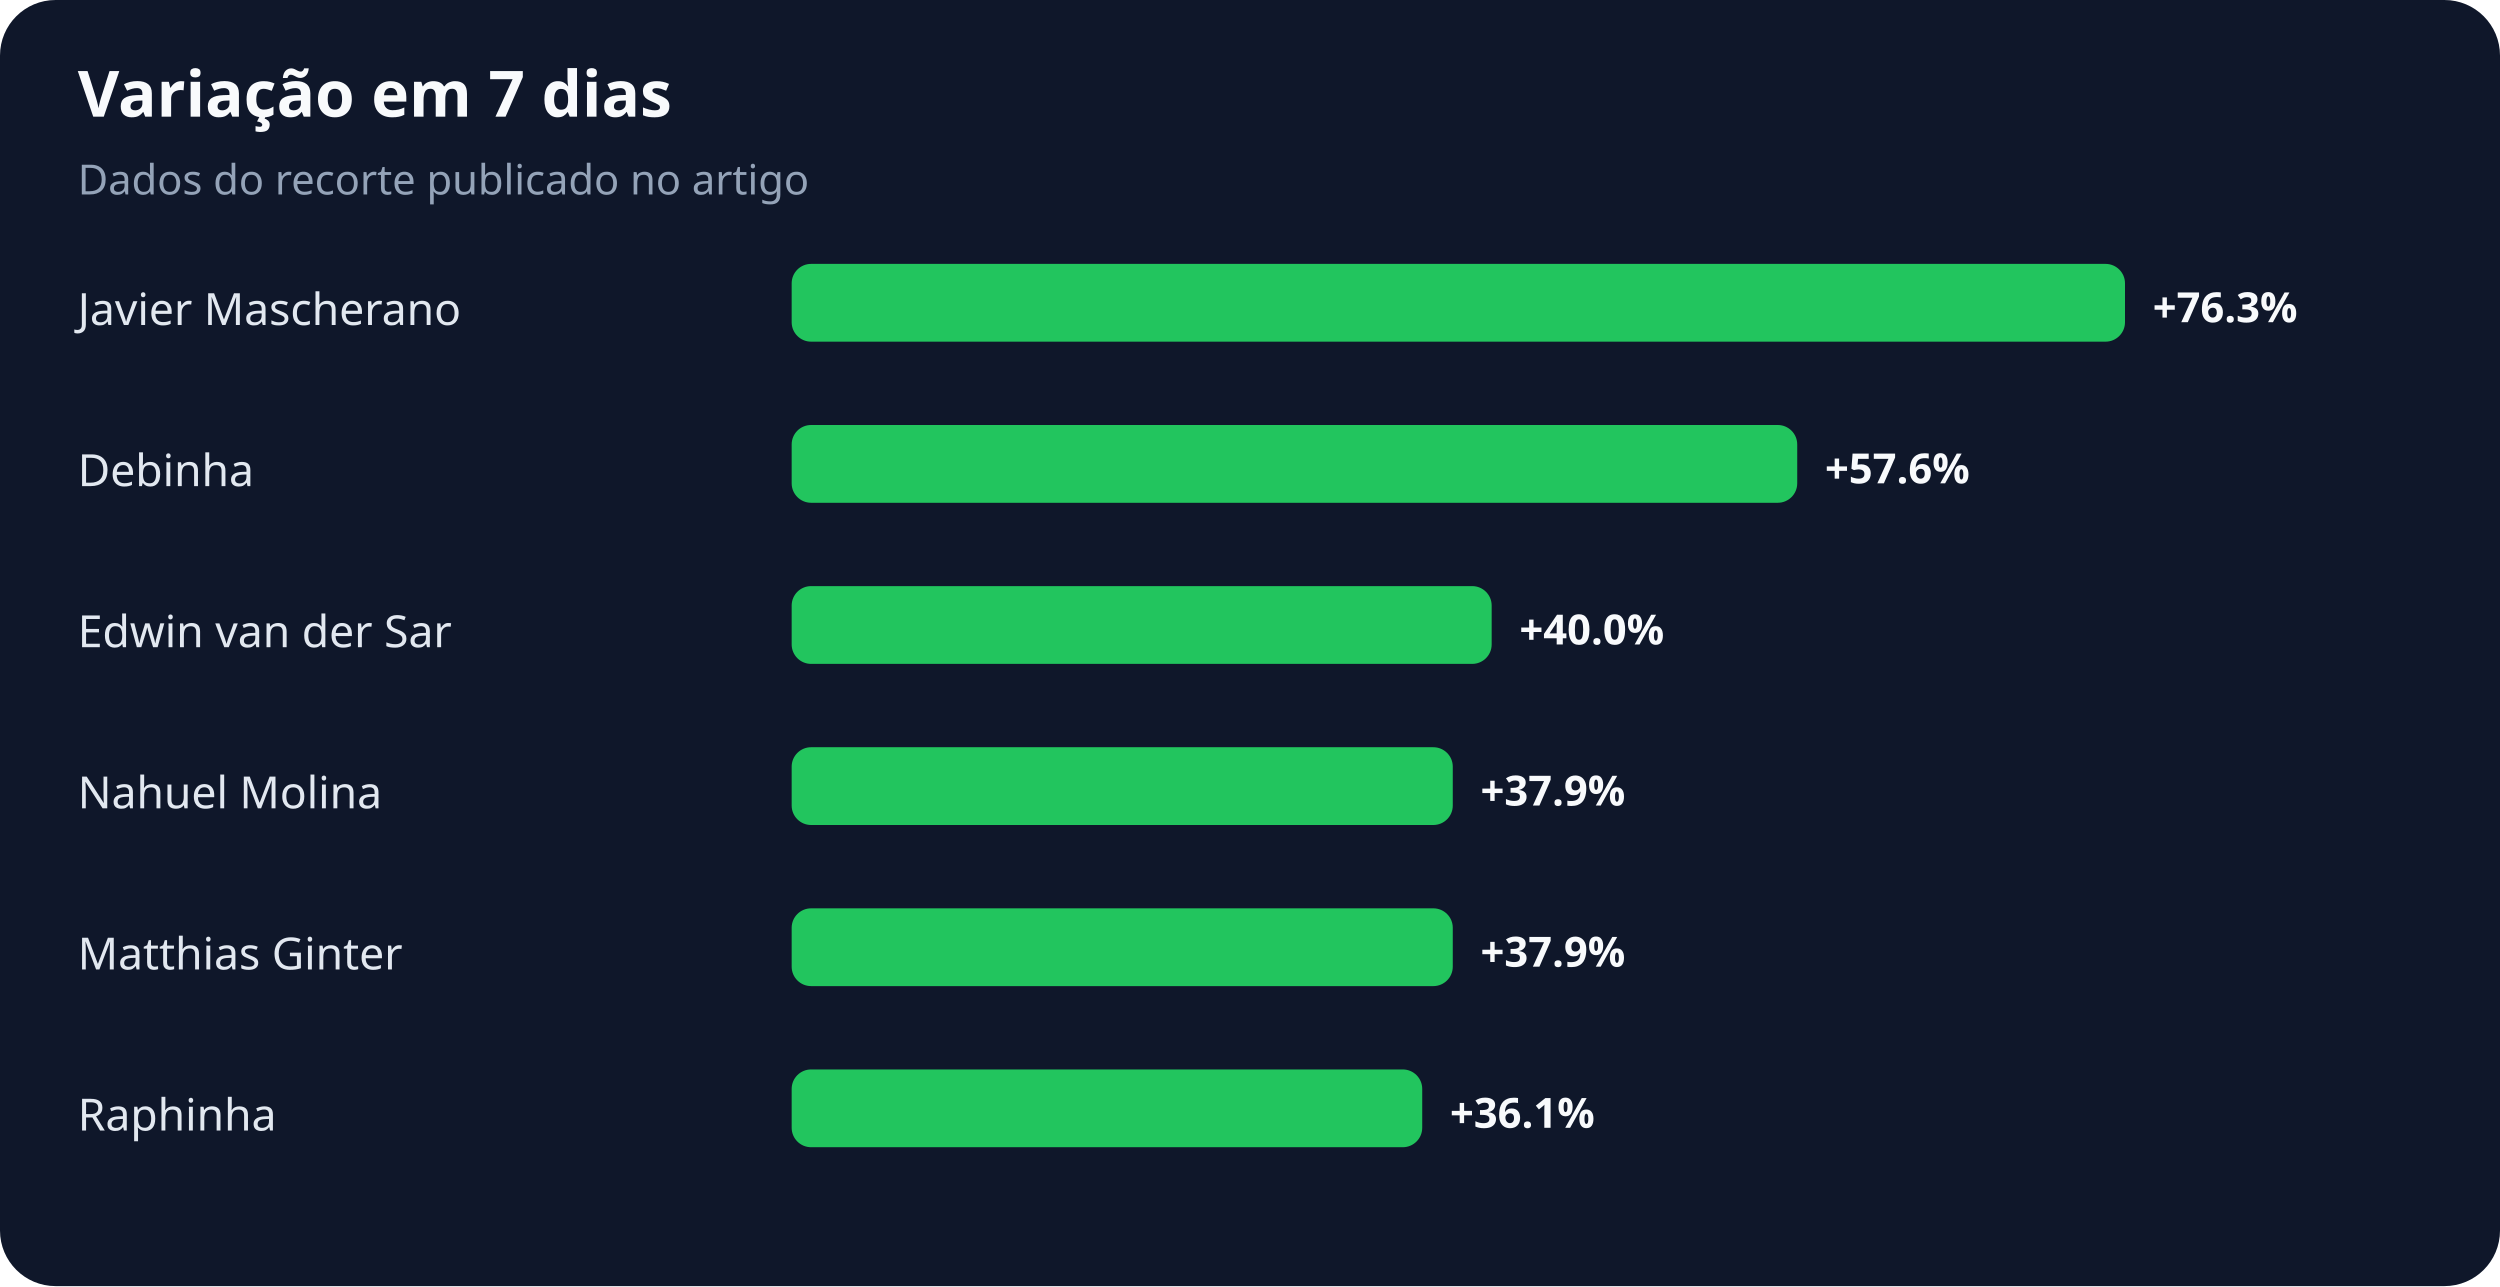
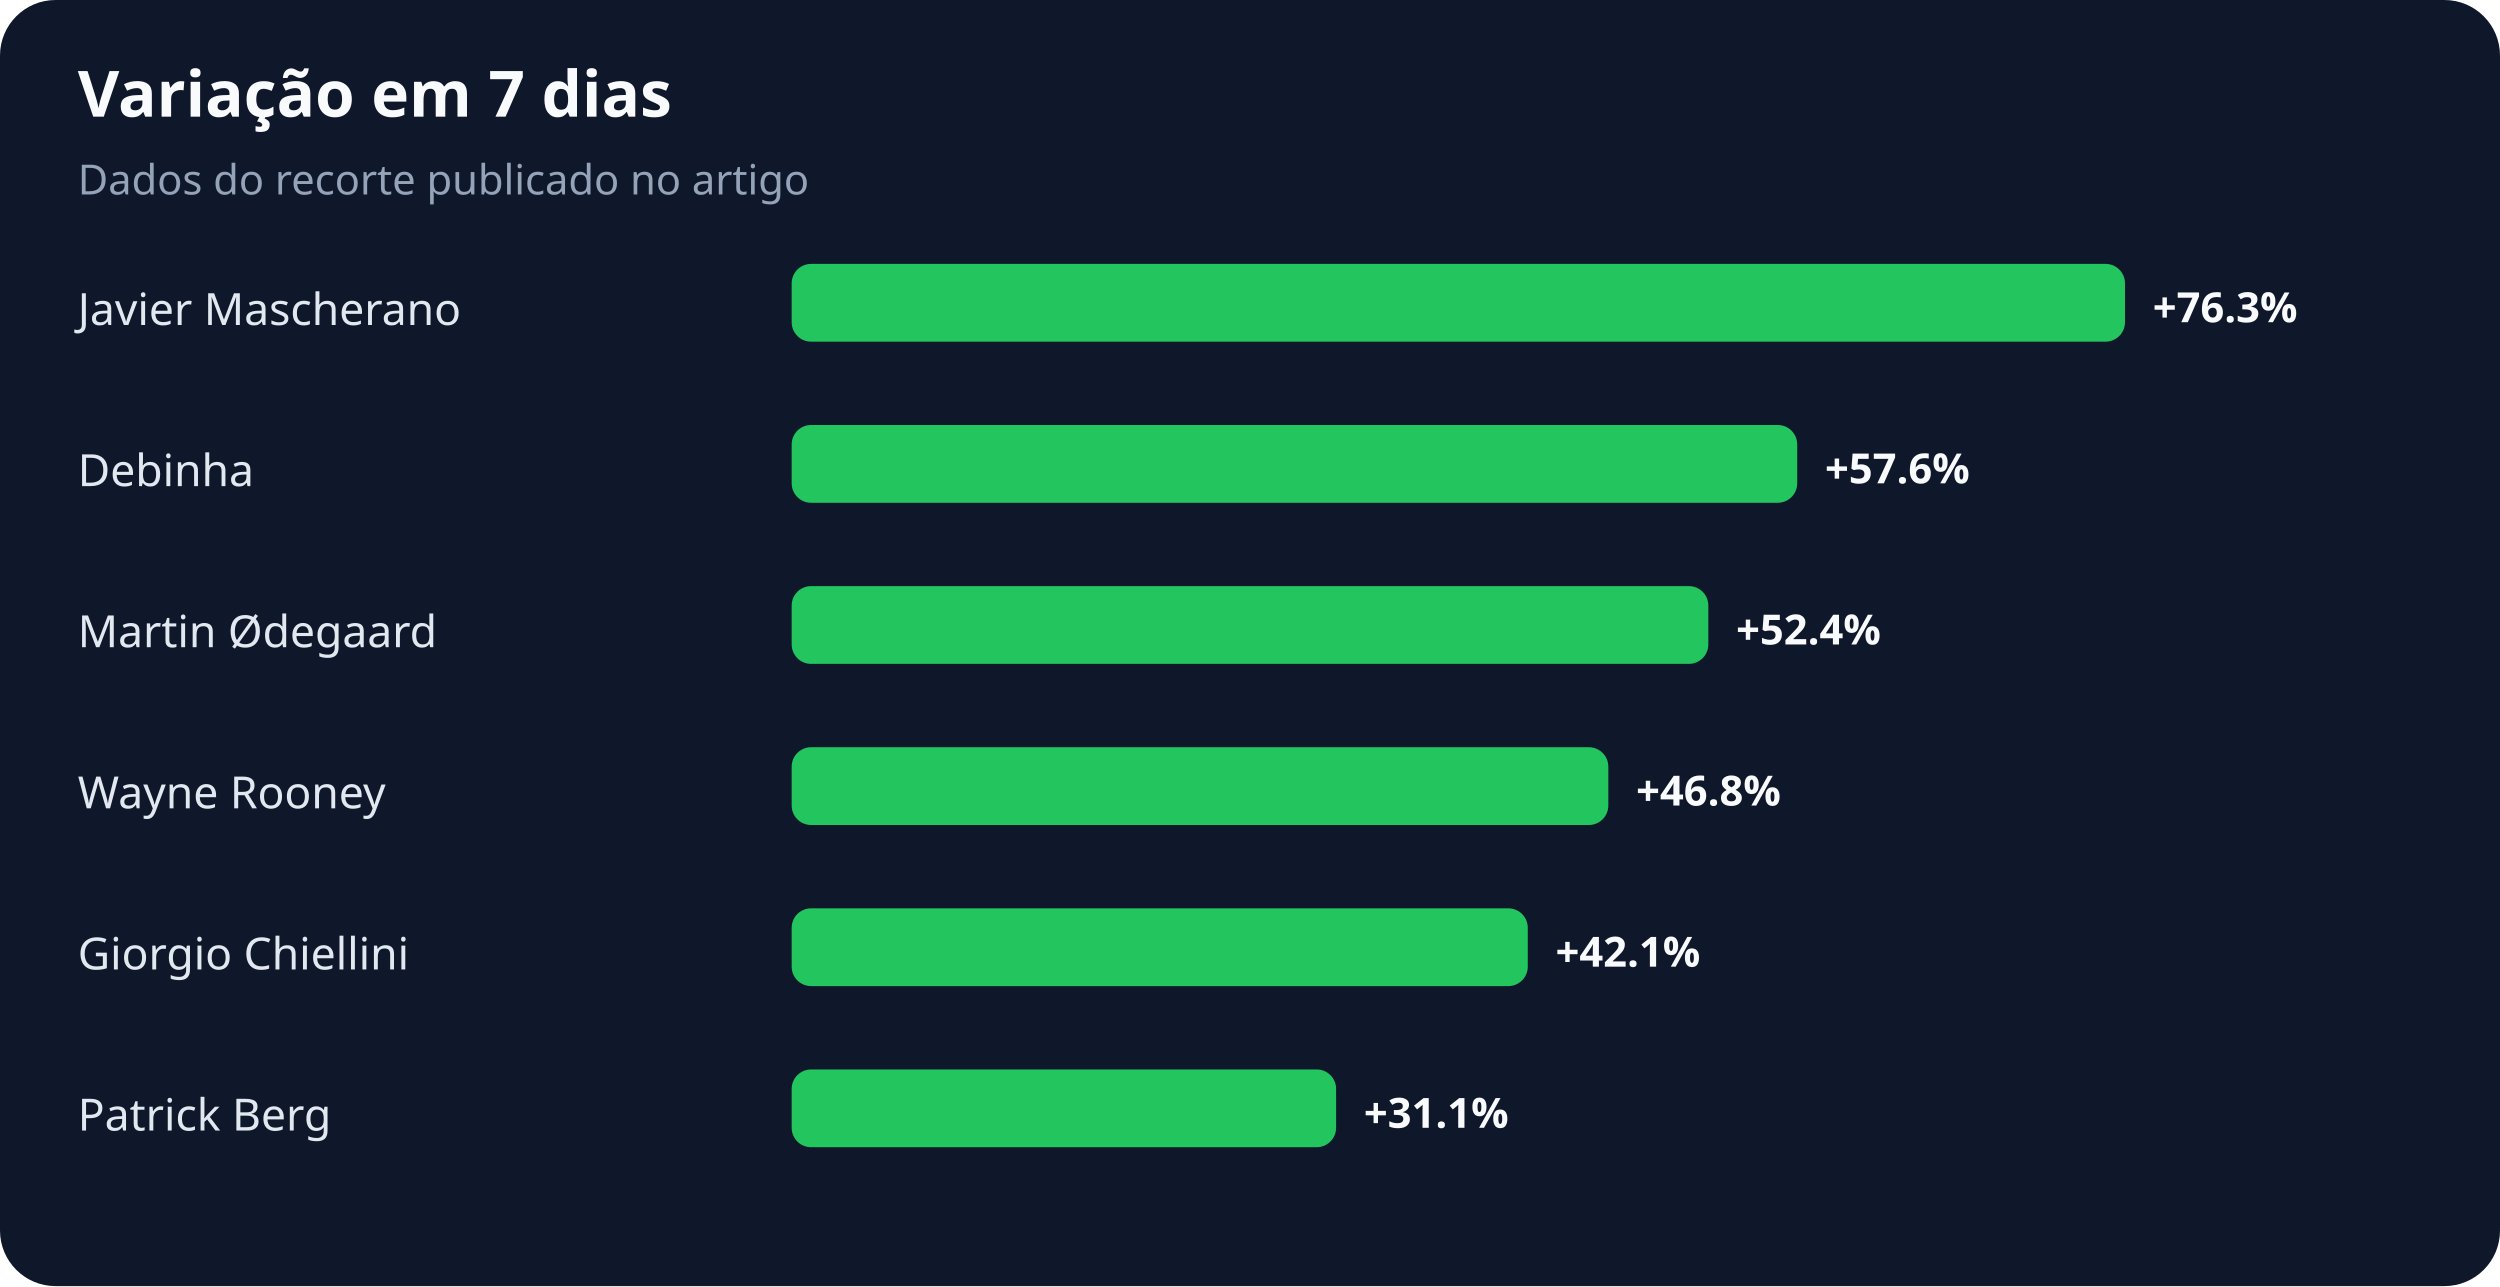
<svg xmlns="http://www.w3.org/2000/svg" width="900" height="463" viewBox="0 0 900 463" role="img" aria-labelledby="title desc">
  <rect width="100%" height="100%" rx="20" fill="#0f172a" />
  <text x="28" y="42" fill="#f8fafc" font-family="system-ui,sans-serif" font-size="23" font-weight="700">Variação em 7 dias</text>
  <text x="28" y="70" fill="#94a3b8" font-family="system-ui,sans-serif" font-size="15">Dados do recorte publicado no artigo</text>
  <text x="28" y="117" fill="#e2e8f0" font-family="system-ui,sans-serif" font-size="16">Javier Mascherano</text>
  <rect x="285" y="95" width="480" height="28" rx="7" fill="#22c55e" />
  <text x="775" y="116" fill="#f8fafc" font-family="system-ui,sans-serif" font-size="15" font-weight="700">+76.3%</text>
  <text x="28" y="175" fill="#e2e8f0" font-family="system-ui,sans-serif" font-size="16">Debinha</text>
  <rect x="285" y="153" width="362" height="28" rx="7" fill="#22c55e" />
  <text x="657" y="174" fill="#f8fafc" font-family="system-ui,sans-serif" font-size="15" font-weight="700">+57.6%</text>
-   <text x="28" y="233" fill="#e2e8f0" font-family="system-ui,sans-serif" font-size="16">Edwin van der Sar</text>
-   <rect x="285" y="211" width="252" height="28" rx="7" fill="#22c55e" />
-   <text x="547" y="232" fill="#f8fafc" font-family="system-ui,sans-serif" font-size="15" font-weight="700">+40.0%</text>
-   <text x="28" y="291" fill="#e2e8f0" font-family="system-ui,sans-serif" font-size="16">Nahuel Molina</text>
-   <rect x="285" y="269" width="238" height="28" rx="7" fill="#22c55e" />
-   <text x="533" y="290" fill="#f8fafc" font-family="system-ui,sans-serif" font-size="15" font-weight="700">+37.9%</text>
-   <text x="28" y="349" fill="#e2e8f0" font-family="system-ui,sans-serif" font-size="16">Matthias Ginter</text>
-   <rect x="285" y="327" width="238" height="28" rx="7" fill="#22c55e" />
-   <text x="533" y="348" fill="#f8fafc" font-family="system-ui,sans-serif" font-size="15" font-weight="700">+37.9%</text>
-   <text x="28" y="407" fill="#e2e8f0" font-family="system-ui,sans-serif" font-size="16">Raphinha</text>
-   <rect x="285" y="385" width="227" height="28" rx="7" fill="#22c55e" />
-   <text x="522" y="406" fill="#f8fafc" font-family="system-ui,sans-serif" font-size="15" font-weight="700">+36.1%</text>
+   <text x="28" y="233" fill="#e2e8f0" font-family="system-ui,sans-serif" font-size="16">Martin Ødegaard</text>
+   <rect x="285" y="211" width="330" height="28" rx="7" fill="#22c55e" />
+   <text x="625" y="232" fill="#f8fafc" font-family="system-ui,sans-serif" font-size="15" font-weight="700">+52.4%</text>
+   <text x="28" y="291" fill="#e2e8f0" font-family="system-ui,sans-serif" font-size="16">Wayne Rooney</text>
+   <rect x="285" y="269" width="294" height="28" rx="7" fill="#22c55e" />
+   <text x="589" y="290" fill="#f8fafc" font-family="system-ui,sans-serif" font-size="15" font-weight="700">+46.8%</text>
+   <text x="28" y="349" fill="#e2e8f0" font-family="system-ui,sans-serif" font-size="16">Giorgio Chiellini</text>
+   <rect x="285" y="327" width="265" height="28" rx="7" fill="#22c55e" />
+   <text x="560" y="348" fill="#f8fafc" font-family="system-ui,sans-serif" font-size="15" font-weight="700">+42.1%</text>
+   <text x="28" y="407" fill="#e2e8f0" font-family="system-ui,sans-serif" font-size="16">Patrick Berg</text>
+   <rect x="285" y="385" width="196" height="28" rx="7" fill="#22c55e" />
+   <text x="491" y="406" fill="#f8fafc" font-family="system-ui,sans-serif" font-size="15" font-weight="700">+31.1%</text>
</svg>
